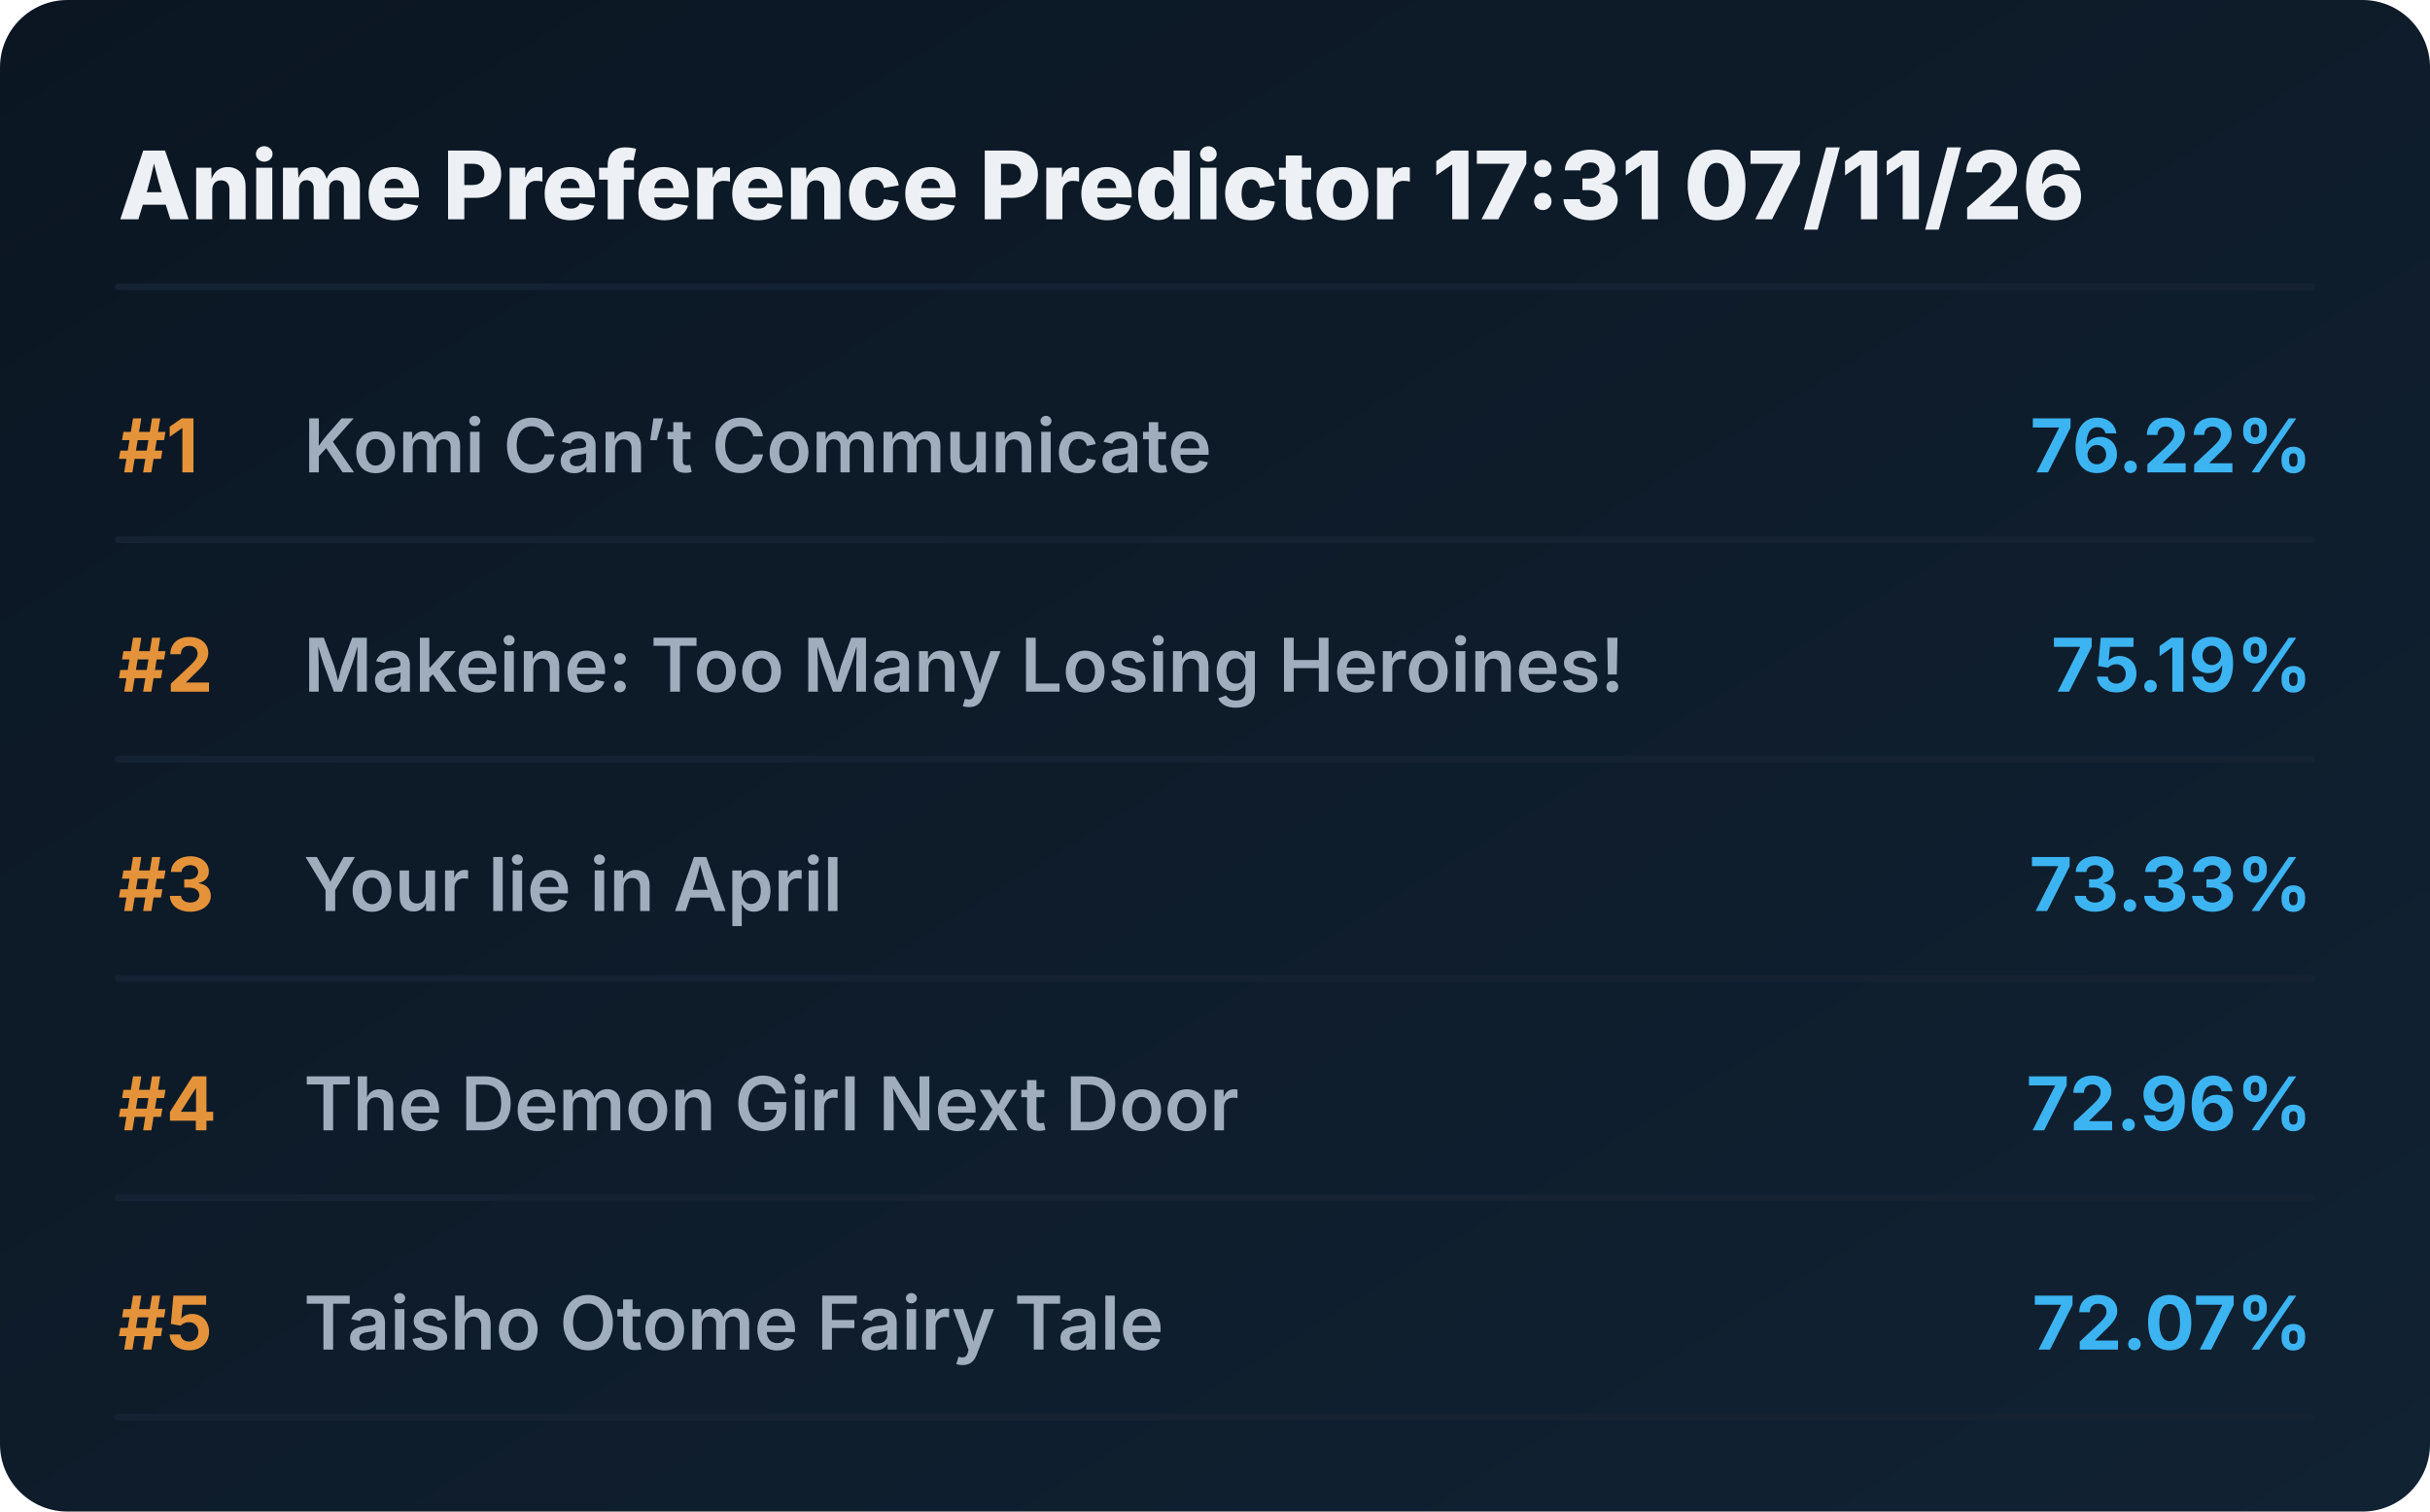
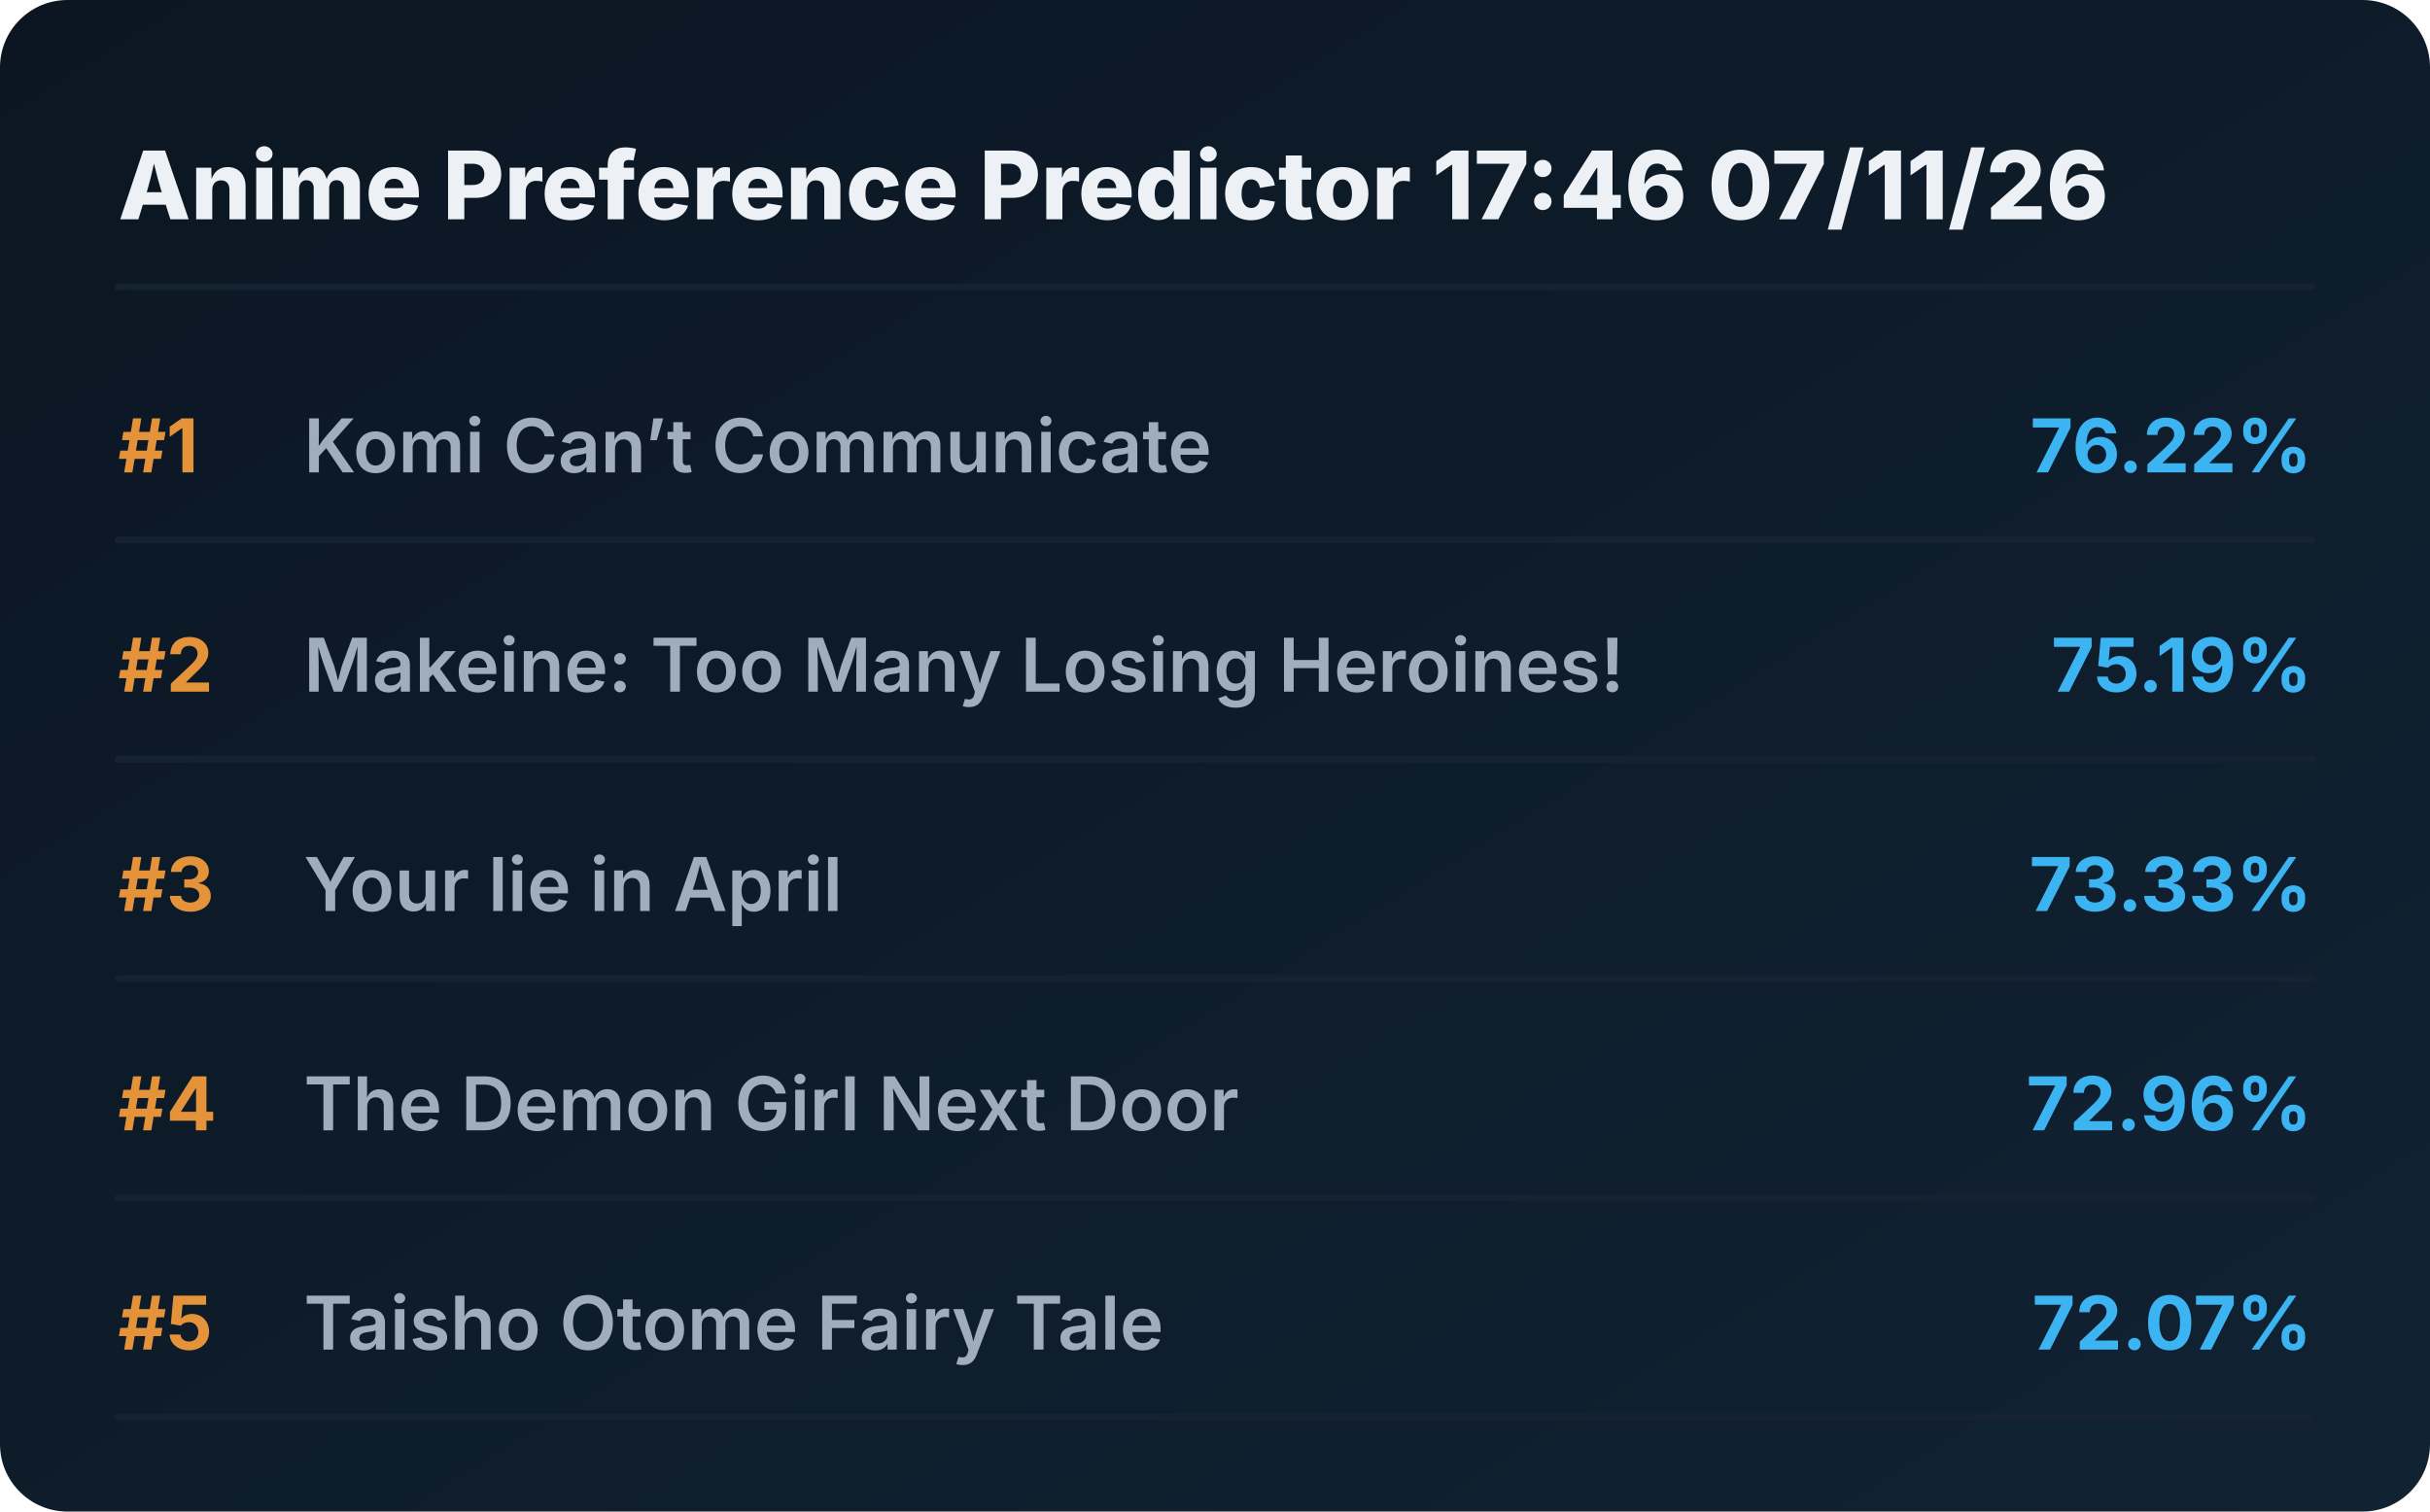
<svg xmlns="http://www.w3.org/2000/svg" viewBox="0 0 720 448" preserveAspectRatio="xMidYMid meet" style="width: 100%; height: auto; max-width: 720px;">
  <defs>
    <linearGradient id="boxGrad" x1="0%" y1="0%" x2="100%" y2="100%">
      <stop offset="0%" stop-color="#0b1622" />
      <stop offset="100%" stop-color="#112233" />
    </linearGradient>
    <clipPath id="titleClip">
      <rect x="90" y="0" width="510" height="100%" />
    </clipPath>
  </defs>
  <style>
    .bg { fill: url(#boxGrad); rx: 20px; }
    .header { font-family: 'Overpass', 'Inter', system-ui, sans-serif; font-weight: 800; font-size: 28px; fill: #edf1f5; }
    .rank { font-family: 'Overpass', 'Inter', system-ui, sans-serif; font-weight: 700; font-size: 22px; fill: #e5933a; }
    .title { font-family: 'Overpass', 'Inter', system-ui, sans-serif; font-weight: 600; font-size: 22px; fill: #9fadbd; }
    .score { font-family: 'Overpass', 'Inter', system-ui, sans-serif; font-weight: 700; font-size: 22px; fill: #3db4f2; }
    .line { stroke: #152232; stroke-width: 2; stroke-linecap: round; }
  </style>
  <rect class="bg" width="720" height="448" />
-   <text x="35" y="65" class="header">Anime Preference Predictor 17:31 07/11/26</text>
+   <text x="35" y="65" class="header">Anime Preference Predictor 17:46 07/11/26</text>
  <line x1="35" y1="85" x2="685" y2="85" class="line" />
  <g transform="translate(0, 0)">
    <text x="35" y="140" class="rank">#1</text>
    <text x="90" y="140" class="title">Komi Can’t Communicate</text>
    <text x="685" y="140" class="score" text-anchor="end">76.22%</text>
    <line x1="35" y1="160" x2="685" y2="160" class="line" />
  </g>
  <g transform="translate(0, 65)">
    <text x="35" y="140" class="rank">#2</text>
    <text x="90" y="140" class="title">Makeine: Too Many Losing Heroines!</text>
    <text x="685" y="140" class="score" text-anchor="end">75.19%</text>
    <line x1="35" y1="160" x2="685" y2="160" class="line" />
  </g>
  <g transform="translate(0, 130)">
    <text x="35" y="140" class="rank">#3</text>
    <text x="90" y="140" class="title">Your lie in April</text>
    <text x="685" y="140" class="score" text-anchor="end">73.33%</text>
    <line x1="35" y1="160" x2="685" y2="160" class="line" />
  </g>
  <g transform="translate(0, 195)">
    <text x="35" y="140" class="rank">#4</text>
    <text x="90" y="140" class="title">The Demon Girl Next Door</text>
    <text x="685" y="140" class="score" text-anchor="end">72.96%</text>
    <line x1="35" y1="160" x2="685" y2="160" class="line" />
  </g>
  <g transform="translate(0, 260)">
    <text x="35" y="140" class="rank">#5</text>
    <text x="90" y="140" class="title">Taisho Otome Fairy Tale</text>
    <text x="685" y="140" class="score" text-anchor="end">72.07%</text>
    <line x1="35" y1="160" x2="685" y2="160" class="line" />
  </g>
</svg>
